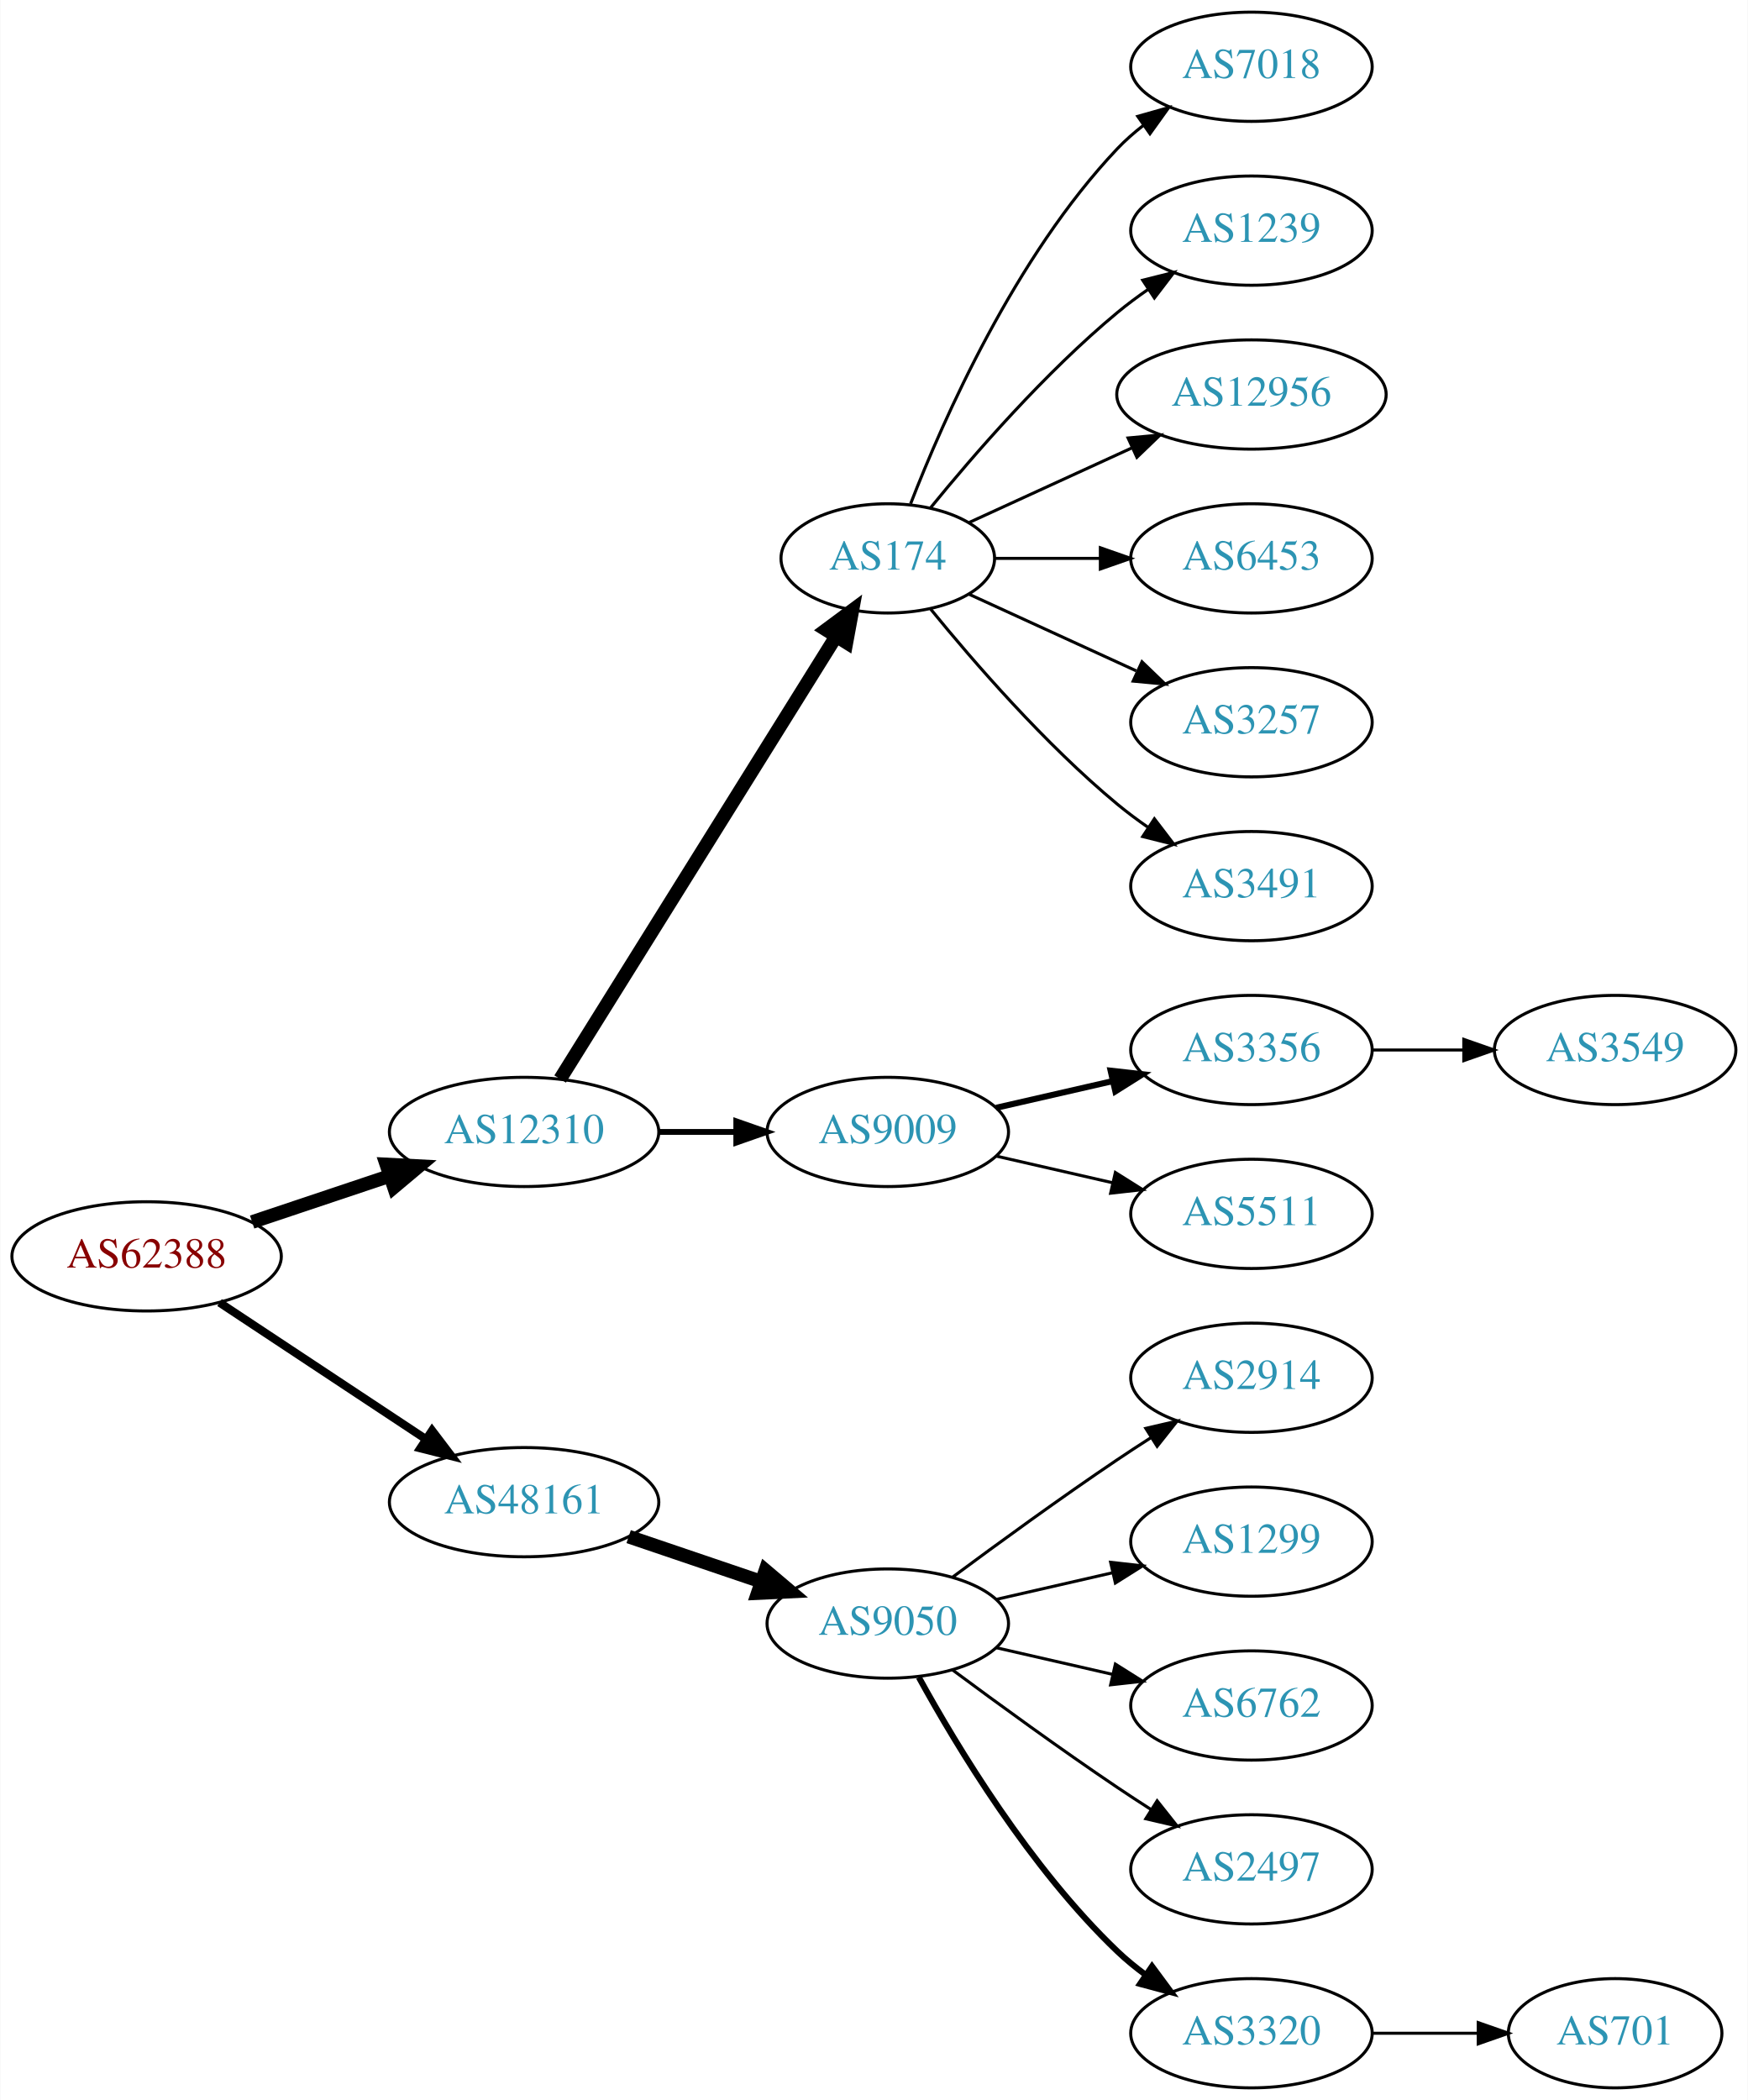
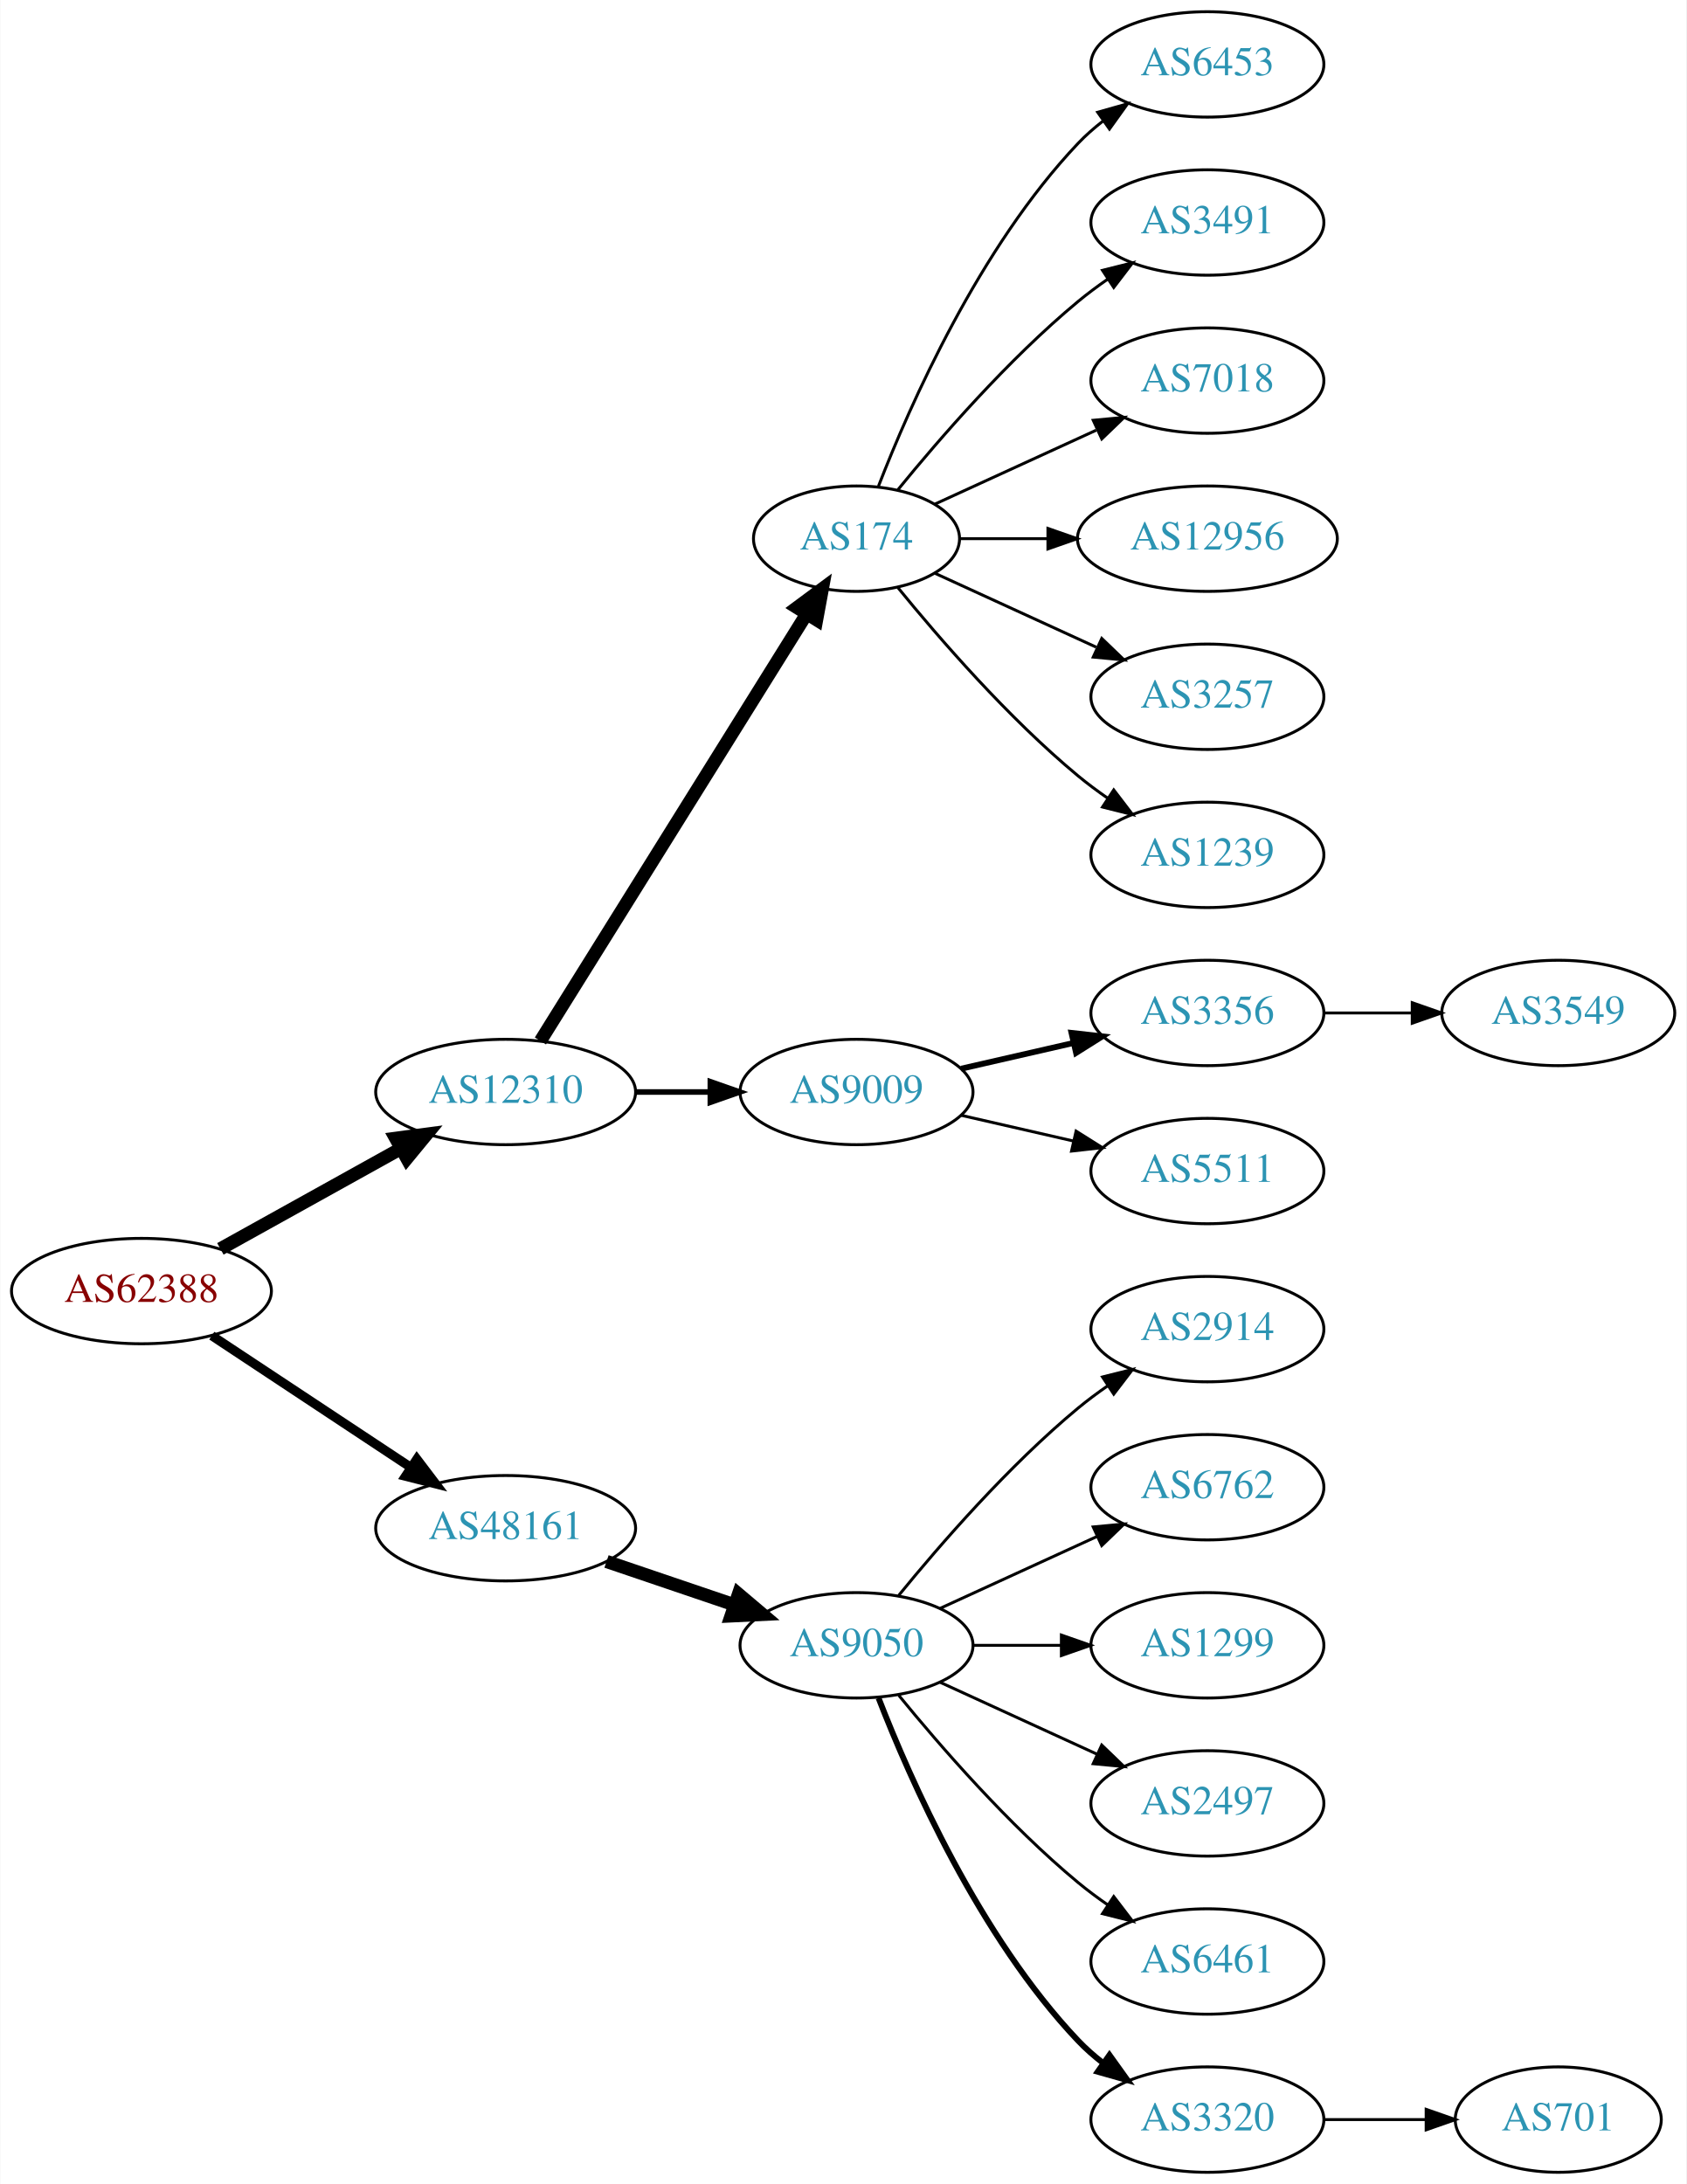
- <svg xmlns="http://www.w3.org/2000/svg" xmlns:xlink="http://www.w3.org/1999/xlink" width="576pt" height="692pt" viewBox="0.00 0.00 575.76 692.00">
-   <g id="graph0" class="graph" transform="scale(1 1) rotate(0) translate(4 688)">
-     <polygon fill="white" stroke="none" points="-4,4 -4,-688 571.762,-688 571.762,4 -4,4" />
+ <svg xmlns="http://www.w3.org/2000/svg" xmlns:xlink="http://www.w3.org/1999/xlink" width="576pt" height="746pt" viewBox="0.00 0.00 575.76 746.00">
+   <g id="graph0" class="graph" transform="scale(1 1) rotate(0) translate(4 742)">
+     <polygon fill="white" stroke="none" points="-4,4 -4,-742 571.762,-742 571.762,4 -4,4" />
    <g id="node1" class="node">
      <g id="a_node1">
        <a xlink:href="/asn/62388" xlink:title="AS62388 ~ Str Drumul Fermei Nr.112 Bl.4 Ap.5 [AT]">
-           <ellipse fill="#ffffff" stroke="black" cx="44.196" cy="-274" rx="44.393" ry="18" />
-           <text text-anchor="middle" x="44.196" y="-270.3" font-family="Times,serif" font-size="14.00" fill="#880000">AS62388</text>
+           <ellipse fill="#ffffff" stroke="black" cx="44.196" cy="-301" rx="44.393" ry="18" />
+           <text text-anchor="middle" x="44.196" y="-297.3" font-family="Times,serif" font-size="14.00" fill="#880000">AS62388</text>
        </a>
      </g>
    </g>
    <g id="node2" class="node">
      <g id="a_node2">
        <a xlink:href="/asn/12310" xlink:title="AS12310 ~ Bucharest / ROMANIA [RO]">
-           <ellipse fill="#ffffff" stroke="black" cx="168.588" cy="-315" rx="44.393" ry="18" />
-           <text text-anchor="middle" x="168.588" y="-311.3" font-family="Times,serif" font-size="14.00" fill="#2c94b3">AS12310</text>
+           <ellipse fill="#ffffff" stroke="black" cx="168.588" cy="-369" rx="44.393" ry="18" />
+           <text text-anchor="middle" x="168.588" y="-365.3" font-family="Times,serif" font-size="14.00" fill="#2c94b3">AS12310</text>
        </a>
      </g>
    </g>
    <g id="edge1" class="edge">
-       <path fill="none" stroke="black" stroke-width="4.5" d="M78.964,-285.312C93.01,-290.017 109.488,-295.537 124.399,-300.532" />
-       <polygon fill="black" stroke="black" stroke-width="4.5" points="123.197,-304.282 133.93,-303.725 125.699,-296.815 123.197,-304.282" />
+       <path fill="none" stroke="black" stroke-width="4.5" d="M71.152,-315.421C89.083,-325.383 113.137,-338.747 132.735,-349.636" />
+       <polygon fill="black" stroke="black" stroke-width="4.5" points="131.016,-353.185 141.669,-354.6 134.84,-346.301 131.016,-353.185" />
    </g>
    <g id="node3" class="node">
      <g id="a_node3">
        <a xlink:href="/asn/48161" xlink:title="AS48161 ~ NG-AS [RO]">
-           <ellipse fill="#ffffff" stroke="black" cx="168.588" cy="-193" rx="44.393" ry="18" />
-           <text text-anchor="middle" x="168.588" y="-189.3" font-family="Times,serif" font-size="14.00" fill="#2c94b3">AS48161</text>
+           <ellipse fill="#ffffff" stroke="black" cx="168.588" cy="-220" rx="44.393" ry="18" />
+           <text text-anchor="middle" x="168.588" y="-216.3" font-family="Times,serif" font-size="14.00" fill="#2c94b3">AS48161</text>
        </a>
      </g>
    </g>
    <g id="edge2" class="edge">
-       <path fill="none" stroke="black" stroke-width="2.7" d="M68.217,-258.765C87.449,-246.037 115.056,-227.766 136.294,-213.711" />
-       <polygon fill="black" stroke="black" stroke-width="2.7" points="138.263,-216.605 144.67,-208.167 134.4,-210.767 138.263,-216.605" />
+       <path fill="none" stroke="black" stroke-width="3.15" d="M68.217,-285.765C87.449,-273.037 115.056,-254.766 136.294,-240.711" />
+       <polygon fill="black" stroke="black" stroke-width="3.15" points="138.263,-243.605 144.67,-235.167 134.4,-237.767 138.263,-243.605" />
    </g>
    <g id="node4" class="node">
      <g id="a_node4">
        <a xlink:href="/asn/174" xlink:title="AS174 ~ Cogent Communications [US]">
-           <ellipse fill="#ffffff" stroke="black" cx="288.431" cy="-504" rx="35.194" ry="18" />
-           <text text-anchor="middle" x="288.431" y="-500.3" font-family="Times,serif" font-size="14.00" fill="#2c94b3">AS174</text>
+           <ellipse fill="#ffffff" stroke="black" cx="288.431" cy="-558" rx="35.194" ry="18" />
+           <text text-anchor="middle" x="288.431" y="-554.3" font-family="Times,serif" font-size="14.00" fill="#2c94b3">AS174</text>
        </a>
      </g>
    </g>
    <g id="edge3" class="edge">
-       <path fill="none" stroke="black" stroke-width="4.5" d="M180.463,-332.442C201.299,-365.859 246.938,-439.057 271.321,-478.163" />
-       <polygon fill="black" stroke="black" stroke-width="4.5" points="268.12,-480.471 276.752,-486.873 274.802,-476.304 268.12,-480.471" />
+       <path fill="none" stroke="black" stroke-width="4.5" d="M180.463,-386.442C201.299,-419.859 246.938,-493.057 271.321,-532.163" />
+       <polygon fill="black" stroke="black" stroke-width="4.5" points="268.12,-534.471 276.752,-540.873 274.802,-530.304 268.12,-534.471" />
    </g>
    <g id="node5" class="node">
      <g id="a_node5">
        <a xlink:href="/asn/9009" xlink:title="AS9009 ~ M247 Ltd [GB]">
-           <ellipse fill="#ffffff" stroke="black" cx="288.431" cy="-315" rx="39.794" ry="18" />
-           <text text-anchor="middle" x="288.431" y="-311.3" font-family="Times,serif" font-size="14.00" fill="#2c94b3">AS9009</text>
+           <ellipse fill="#ffffff" stroke="black" cx="288.431" cy="-369" rx="39.794" ry="18" />
+           <text text-anchor="middle" x="288.431" y="-365.3" font-family="Times,serif" font-size="14.00" fill="#2c94b3">AS9009</text>
        </a>
      </g>
    </g>
    <g id="edge4" class="edge">
-       <path fill="none" stroke="black" stroke-width="1.929" d="M212.799,-315C221.112,-315 229.875,-315 238.357,-315" />
-       <polygon fill="black" stroke="black" stroke-width="1.929" points="238.516,-318.5 248.516,-315 238.516,-311.5 238.516,-318.5" />
+       <path fill="none" stroke="black" stroke-width="1.929" d="M212.799,-369C221.112,-369 229.875,-369 238.357,-369" />
+       <polygon fill="black" stroke="black" stroke-width="1.929" points="238.516,-372.5 248.516,-369 238.516,-365.5 238.516,-372.5" />
    </g>
    <g id="node15" class="node">
      <g id="a_node15">
        <a xlink:href="/asn/9050" xlink:title="AS9050 ~ Bucharest, Romania [RO]">
-           <ellipse fill="#ffffff" stroke="black" cx="288.431" cy="-153" rx="39.794" ry="18" />
-           <text text-anchor="middle" x="288.431" y="-149.3" font-family="Times,serif" font-size="14.00" fill="#2c94b3">AS9050</text>
+           <ellipse fill="#ffffff" stroke="black" cx="288.431" cy="-180" rx="39.794" ry="18" />
+           <text text-anchor="middle" x="288.431" y="-176.3" font-family="Times,serif" font-size="14.00" fill="#2c94b3">AS9050</text>
        </a>
      </g>
    </g>
    <g id="edge14" class="edge">
-       <path fill="none" stroke="black" stroke-width="4.5" d="M203.042,-181.645C216.643,-177.028 232.485,-171.651 246.746,-166.81" />
-       <polygon fill="black" stroke="black" stroke-width="4.5" points="248.116,-170.503 256.32,-163.56 245.585,-163.046 248.116,-170.503" />
-     </g>
-     <g id="node6" class="node">
-       <g id="a_node6">
-         <a xlink:href="/asn/7018" xlink:title="AS7018 ~ AT&amp;T Services, Inc. [US]">
-           <ellipse fill="#ffffff" stroke="black" cx="408.273" cy="-666" rx="39.794" ry="18" />
-           <text text-anchor="middle" x="408.273" y="-662.3" font-family="Times,serif" font-size="14.00" fill="#2c94b3">AS7018</text>
-         </a>
-       </g>
-     </g>
-     <g id="edge5" class="edge">
-       <path fill="none" stroke="black" d="M295.954,-521.994C306.704,-549.728 330.362,-603.429 364.077,-639 366.663,-641.728 369.581,-644.294 372.649,-646.677" />
-       <polygon fill="black" stroke="black" points="370.803,-649.658 380.997,-652.543 374.827,-643.93 370.803,-649.658" />
-     </g>
-     <g id="node7" class="node">
-       <g id="a_node7">
-         <a xlink:href="/asn/1239" xlink:title="AS1239 ~ Sprint [US]">
-           <ellipse fill="#ffffff" stroke="black" cx="408.273" cy="-612" rx="39.794" ry="18" />
-           <text text-anchor="middle" x="408.273" y="-608.3" font-family="Times,serif" font-size="14.00" fill="#2c94b3">AS1239</text>
-         </a>
-       </g>
-     </g>
-     <g id="edge6" class="edge">
-       <path fill="none" stroke="black" d="M302.588,-520.743C316.674,-538.039 340.232,-565.223 364.077,-585 367.294,-587.668 370.794,-590.27 374.365,-592.741" />
-       <polygon fill="black" stroke="black" points="372.442,-595.666 382.721,-598.236 376.288,-589.817 372.442,-595.666" />
+       <path fill="none" stroke="black" stroke-width="4.5" d="M203.042,-208.645C216.643,-204.028 232.485,-198.651 246.746,-193.81" />
+       <polygon fill="black" stroke="black" stroke-width="4.5" points="248.116,-197.503 256.32,-190.56 245.585,-190.046 248.116,-197.503" />
    </g>
    <g id="node8" class="node">
      <g id="a_node8">
+         <a xlink:href="/asn/6453" xlink:title="AS6453 ~ TATA COMMUNICATIONS (AMERICA) INC [US]">
+           <ellipse fill="#ffffff" stroke="black" cx="408.273" cy="-720" rx="39.794" ry="18" />
+           <text text-anchor="middle" x="408.273" y="-716.3" font-family="Times,serif" font-size="14.00" fill="#2c94b3">AS6453</text>
+         </a>
+       </g>
+     </g>
+     <g id="edge7" class="edge">
+       <path fill="none" stroke="black" d="M295.954,-575.994C306.704,-603.728 330.362,-657.429 364.077,-693 366.663,-695.728 369.581,-698.294 372.649,-700.677" />
+       <polygon fill="black" stroke="black" points="370.803,-703.658 380.997,-706.543 374.827,-697.93 370.803,-703.658" />
+     </g>
+     <g id="node9" class="node">
+       <g id="a_node9">
+         <a xlink:href="/asn/3491" xlink:title="AS3491 ~ PCCW Global, Inc. [US]">
+           <ellipse fill="#ffffff" stroke="black" cx="408.273" cy="-666" rx="39.794" ry="18" />
+           <text text-anchor="middle" x="408.273" y="-662.3" font-family="Times,serif" font-size="14.00" fill="#2c94b3">AS3491</text>
+         </a>
+       </g>
+     </g>
+     <g id="edge8" class="edge">
+       <path fill="none" stroke="black" d="M302.588,-574.743C316.674,-592.039 340.232,-619.223 364.077,-639 367.294,-641.668 370.794,-644.27 374.365,-646.741" />
+       <polygon fill="black" stroke="black" points="372.442,-649.666 382.721,-652.236 376.288,-643.817 372.442,-649.666" />
+     </g>
+     <g id="node10" class="node">
+       <g id="a_node10">
+         <a xlink:href="/asn/7018" xlink:title="AS7018 ~ AT&amp;T Services, Inc. [US]">
+           <ellipse fill="#ffffff" stroke="black" cx="408.273" cy="-612" rx="39.794" ry="18" />
+           <text text-anchor="middle" x="408.273" y="-608.3" font-family="Times,serif" font-size="14.00" fill="#2c94b3">AS7018</text>
+         </a>
+       </g>
+     </g>
+     <g id="edge9" class="edge">
+       <path fill="none" stroke="black" d="M315.292,-569.851C331.413,-577.238 352.415,-586.862 370.28,-595.048" />
+       <polygon fill="black" stroke="black" points="369.282,-598.441 379.832,-599.425 372.199,-592.077 369.282,-598.441" />
+     </g>
+     <g id="node11" class="node">
+       <g id="a_node11">
        <a xlink:href="/asn/12956" xlink:title="AS12956 ~ TELXIUS [ES]">
          <ellipse fill="#ffffff" stroke="black" cx="408.273" cy="-558" rx="44.393" ry="18" />
          <text text-anchor="middle" x="408.273" y="-554.3" font-family="Times,serif" font-size="14.00" fill="#2c94b3">AS12956</text>
        </a>
      </g>
    </g>
-     <g id="edge7" class="edge">
-       <path fill="none" stroke="black" d="M315.292,-515.851C330.955,-523.028 351.227,-532.317 368.752,-540.348" />
-       <polygon fill="black" stroke="black" points="367.61,-543.675 378.159,-544.659 370.526,-537.311 367.61,-543.675" />
-     </g>
-     <g id="node9" class="node">
-       <g id="a_node9">
-         <a xlink:href="/asn/6453" xlink:title="AS6453 ~ TATA COMMUNICATIONS (AMERICA) INC [US]">
-           <ellipse fill="#ffffff" stroke="black" cx="408.273" cy="-504" rx="39.794" ry="18" />
-           <text text-anchor="middle" x="408.273" y="-500.3" font-family="Times,serif" font-size="14.00" fill="#2c94b3">AS6453</text>
-         </a>
-       </g>
-     </g>
-     <g id="edge8" class="edge">
-       <path fill="none" stroke="black" d="M323.833,-504C334.657,-504 346.824,-504 358.451,-504" />
-       <polygon fill="black" stroke="black" points="358.482,-507.5 368.482,-504 358.482,-500.5 358.482,-507.5" />
-     </g>
-     <g id="node10" class="node">
-       <g id="a_node10">
-         <a xlink:href="/asn/3257" xlink:title="AS3257 ~ GTT [DE]">
-           <ellipse fill="#ffffff" stroke="black" cx="408.273" cy="-450" rx="39.794" ry="18" />
-           <text text-anchor="middle" x="408.273" y="-446.3" font-family="Times,serif" font-size="14.00" fill="#2c94b3">AS3257</text>
-         </a>
-       </g>
-     </g>
-     <g id="edge9" class="edge">
-       <path fill="none" stroke="black" d="M315.292,-492.149C331.413,-484.762 352.415,-475.138 370.28,-466.952" />
-       <polygon fill="black" stroke="black" points="372.199,-469.923 379.832,-462.575 369.282,-463.559 372.199,-469.923" />
-     </g>
-     <g id="node11" class="node">
-       <g id="a_node11">
-         <a xlink:href="/asn/3491" xlink:title="AS3491 ~ PCCW Global, Inc. [US]">
-           <ellipse fill="#ffffff" stroke="black" cx="408.273" cy="-396" rx="39.794" ry="18" />
-           <text text-anchor="middle" x="408.273" y="-392.3" font-family="Times,serif" font-size="14.00" fill="#2c94b3">AS3491</text>
-         </a>
-       </g>
-     </g>
    <g id="edge10" class="edge">
-       <path fill="none" stroke="black" d="M302.588,-487.257C316.674,-469.961 340.232,-442.777 364.077,-423 367.294,-420.332 370.794,-417.73 374.365,-415.259" />
-       <polygon fill="black" stroke="black" points="376.288,-418.183 382.721,-409.764 372.442,-412.334 376.288,-418.183" />
+       <path fill="none" stroke="black" d="M323.833,-558C333.208,-558 343.591,-558 353.757,-558" />
+       <polygon fill="black" stroke="black" points="353.806,-561.5 363.806,-558 353.806,-554.5 353.806,-561.5" />
    </g>
    <g id="node12" class="node">
      <g id="a_node12">
-         <a xlink:href="/asn/3356" xlink:title="AS3356 ~ Level 3 Parent, LLC [US]">
-           <ellipse fill="#ffffff" stroke="black" cx="408.273" cy="-342" rx="39.794" ry="18" />
-           <text text-anchor="middle" x="408.273" y="-338.3" font-family="Times,serif" font-size="14.00" fill="#2c94b3">AS3356</text>
+         <a xlink:href="/asn/3257" xlink:title="AS3257 ~ GTT [DE]">
+           <ellipse fill="#ffffff" stroke="black" cx="408.273" cy="-504" rx="39.794" ry="18" />
+           <text text-anchor="middle" x="408.273" y="-500.3" font-family="Times,serif" font-size="14.00" fill="#2c94b3">AS3257</text>
        </a>
      </g>
    </g>
    <g id="edge11" class="edge">
-       <path fill="none" stroke="black" stroke-width="2" d="M324.15,-322.955C336.15,-325.704 349.771,-328.825 362.463,-331.733" />
-       <polygon fill="black" stroke="black" stroke-width="2" points="361.866,-335.187 372.395,-334.009 363.429,-328.364 361.866,-335.187" />
+       <path fill="none" stroke="black" d="M315.292,-546.149C331.413,-538.762 352.415,-529.138 370.28,-520.952" />
+       <polygon fill="black" stroke="black" points="372.199,-523.923 379.832,-516.575 369.282,-517.559 372.199,-523.923" />
    </g>
    <g id="node13" class="node">
      <g id="a_node13">
+         <a xlink:href="/asn/1239" xlink:title="AS1239 ~ Sprint [US]">
+           <ellipse fill="#ffffff" stroke="black" cx="408.273" cy="-450" rx="39.794" ry="18" />
+           <text text-anchor="middle" x="408.273" y="-446.3" font-family="Times,serif" font-size="14.00" fill="#2c94b3">AS1239</text>
+         </a>
+       </g>
+     </g>
+     <g id="edge12" class="edge">
+       <path fill="none" stroke="black" d="M302.588,-541.257C316.674,-523.961 340.232,-496.777 364.077,-477 367.294,-474.332 370.794,-471.73 374.365,-469.259" />
+       <polygon fill="black" stroke="black" points="376.288,-472.183 382.721,-463.764 372.442,-466.334 376.288,-472.183" />
+     </g>
+     <g id="node6" class="node">
+       <g id="a_node6">
+         <a xlink:href="/asn/3356" xlink:title="AS3356 ~ Level 3 Parent, LLC [US]">
+           <ellipse fill="#ffffff" stroke="black" cx="408.273" cy="-396" rx="39.794" ry="18" />
+           <text text-anchor="middle" x="408.273" y="-392.3" font-family="Times,serif" font-size="14.00" fill="#2c94b3">AS3356</text>
+         </a>
+       </g>
+     </g>
+     <g id="edge5" class="edge">
+       <path fill="none" stroke="black" stroke-width="2" d="M324.15,-376.955C336.15,-379.704 349.771,-382.825 362.463,-385.733" />
+       <polygon fill="black" stroke="black" stroke-width="2" points="361.866,-389.187 372.395,-388.009 363.429,-382.364 361.866,-389.187" />
+     </g>
+     <g id="node7" class="node">
+       <g id="a_node7">
        <a xlink:href="/asn/5511" xlink:title="AS5511 ~ Orange S.A. [FR]">
-           <ellipse fill="#ffffff" stroke="black" cx="408.273" cy="-288" rx="39.794" ry="18" />
-           <text text-anchor="middle" x="408.273" y="-284.3" font-family="Times,serif" font-size="14.00" fill="#2c94b3">AS5511</text>
-         </a>
-       </g>
-     </g>
-     <g id="edge12" class="edge">
-       <path fill="none" stroke="black" d="M324.15,-307.045C336.15,-304.296 349.771,-301.175 362.463,-298.267" />
-       <polygon fill="black" stroke="black" points="363.429,-301.636 372.395,-295.991 361.866,-294.813 363.429,-301.636" />
+           <ellipse fill="#ffffff" stroke="black" cx="408.273" cy="-342" rx="39.794" ry="18" />
+           <text text-anchor="middle" x="408.273" y="-338.3" font-family="Times,serif" font-size="14.00" fill="#2c94b3">AS5511</text>
+         </a>
+       </g>
+     </g>
+     <g id="edge6" class="edge">
+       <path fill="none" stroke="black" d="M324.15,-361.045C336.15,-358.296 349.771,-355.175 362.463,-352.267" />
+       <polygon fill="black" stroke="black" points="363.429,-355.636 372.395,-349.991 361.866,-348.813 363.429,-355.636" />
    </g>
    <g id="node14" class="node">
      <g id="a_node14">
        <a xlink:href="/asn/3549" xlink:title="AS3549 ~ Level 3 Parent, LLC [US]">
-           <ellipse fill="#ffffff" stroke="black" cx="528.116" cy="-342" rx="39.794" ry="18" />
-           <text text-anchor="middle" x="528.116" y="-338.3" font-family="Times,serif" font-size="14.00" fill="#2c94b3">AS3549</text>
+           <ellipse fill="#ffffff" stroke="black" cx="528.116" cy="-396" rx="39.794" ry="18" />
+           <text text-anchor="middle" x="528.116" y="-392.3" font-family="Times,serif" font-size="14.00" fill="#2c94b3">AS3549</text>
        </a>
      </g>
    </g>
    <g id="edge13" class="edge">
-       <path fill="none" stroke="black" d="M448.186,-342C457.739,-342 468.089,-342 478.052,-342" />
-       <polygon fill="black" stroke="black" points="478.244,-345.5 488.244,-342 478.244,-338.5 478.244,-345.5" />
+       <path fill="none" stroke="black" d="M448.186,-396C457.739,-396 468.089,-396 478.052,-396" />
+       <polygon fill="black" stroke="black" points="478.244,-399.5 488.244,-396 478.244,-392.5 478.244,-399.5" />
    </g>
    <g id="node16" class="node">
      <g id="a_node16">
        <a xlink:href="/asn/2914" xlink:title="AS2914 ~ NTT America, Inc. [US]">
-           <ellipse fill="#ffffff" stroke="black" cx="408.273" cy="-234" rx="39.794" ry="18" />
-           <text text-anchor="middle" x="408.273" y="-230.3" font-family="Times,serif" font-size="14.00" fill="#2c94b3">AS2914</text>
+           <ellipse fill="#ffffff" stroke="black" cx="408.273" cy="-288" rx="39.794" ry="18" />
+           <text text-anchor="middle" x="408.273" y="-284.3" font-family="Times,serif" font-size="14.00" fill="#2c94b3">AS2914</text>
        </a>
      </g>
    </g>
    <g id="edge15" class="edge">
-       <path fill="none" stroke="black" d="M309.761,-168.277C324.623,-179.304 345.368,-194.407 364.077,-207 367.626,-209.389 371.377,-211.839 375.125,-214.242" />
-       <polygon fill="black" stroke="black" points="373.451,-217.325 383.774,-219.712 377.193,-211.409 373.451,-217.325" />
+       <path fill="none" stroke="black" d="M302.85,-197.065C316.964,-214.375 340.379,-241.345 364.077,-261 367.294,-263.668 370.794,-266.27 374.365,-268.741" />
+       <polygon fill="black" stroke="black" points="372.442,-271.666 382.721,-274.236 376.288,-265.817 372.442,-271.666" />
    </g>
    <g id="node17" class="node">
      <g id="a_node17">
+         <a xlink:href="/asn/6762" xlink:title="AS6762 ~ TELECOM ITALIA SPARKLE S.p.A. [IT]">
+           <ellipse fill="#ffffff" stroke="black" cx="408.273" cy="-234" rx="39.794" ry="18" />
+           <text text-anchor="middle" x="408.273" y="-230.3" font-family="Times,serif" font-size="14.00" fill="#2c94b3">AS6762</text>
+         </a>
+       </g>
+     </g>
+     <g id="edge16" class="edge">
+       <path fill="none" stroke="black" d="M317.06,-192.661C333.017,-199.973 353.287,-209.261 370.57,-217.181" />
+       <polygon fill="black" stroke="black" points="369.269,-220.435 379.818,-221.419 372.185,-214.071 369.269,-220.435" />
+     </g>
+     <g id="node18" class="node">
+       <g id="a_node18">
        <a xlink:href="/asn/1299" xlink:title="AS1299 ~ Telia Carrier [EU]">
          <ellipse fill="#ffffff" stroke="black" cx="408.273" cy="-180" rx="39.794" ry="18" />
          <text text-anchor="middle" x="408.273" y="-176.3" font-family="Times,serif" font-size="14.00" fill="#2c94b3">AS1299</text>
        </a>
      </g>
    </g>
-     <g id="edge16" class="edge">
-       <path fill="none" stroke="black" d="M324.15,-160.955C336.15,-163.704 349.771,-166.825 362.463,-169.733" />
-       <polygon fill="black" stroke="black" points="361.866,-173.187 372.395,-172.009 363.429,-166.364 361.866,-173.187" />
-     </g>
-     <g id="node18" class="node">
-       <g id="a_node18">
-         <a xlink:href="/asn/6762" xlink:title="AS6762 ~ TELECOM ITALIA SPARKLE S.p.A. [IT]">
-           <ellipse fill="#ffffff" stroke="black" cx="408.273" cy="-126" rx="39.794" ry="18" />
-           <text text-anchor="middle" x="408.273" y="-122.3" font-family="Times,serif" font-size="14.00" fill="#2c94b3">AS6762</text>
-         </a>
-       </g>
-     </g>
    <g id="edge17" class="edge">
-       <path fill="none" stroke="black" d="M324.15,-145.045C336.15,-142.296 349.771,-139.175 362.463,-136.267" />
-       <polygon fill="black" stroke="black" points="363.429,-139.636 372.395,-133.991 361.866,-132.813 363.429,-139.636" />
+       <path fill="none" stroke="black" d="M328.343,-180C337.897,-180 348.246,-180 358.209,-180" />
+       <polygon fill="black" stroke="black" points="358.402,-183.5 368.402,-180 358.402,-176.5 358.402,-183.5" />
    </g>
    <g id="node19" class="node">
      <g id="a_node19">
        <a xlink:href="/asn/2497" xlink:title="AS2497 ~ Internet Initiative Japan Inc. [JP]">
-           <ellipse fill="#ffffff" stroke="black" cx="408.273" cy="-72" rx="39.794" ry="18" />
-           <text text-anchor="middle" x="408.273" y="-68.3" font-family="Times,serif" font-size="14.00" fill="#2c94b3">AS2497</text>
+           <ellipse fill="#ffffff" stroke="black" cx="408.273" cy="-126" rx="39.794" ry="18" />
+           <text text-anchor="middle" x="408.273" y="-122.3" font-family="Times,serif" font-size="14.00" fill="#2c94b3">AS2497</text>
        </a>
      </g>
    </g>
    <g id="edge18" class="edge">
-       <path fill="none" stroke="black" d="M309.761,-137.723C324.623,-126.696 345.368,-111.593 364.077,-99 367.626,-96.611 371.377,-94.161 375.125,-91.758" />
-       <polygon fill="black" stroke="black" points="377.193,-94.591 383.774,-86.288 373.451,-88.675 377.193,-94.591" />
+       <path fill="none" stroke="black" d="M317.06,-167.339C333.017,-160.027 353.287,-150.739 370.57,-142.819" />
+       <polygon fill="black" stroke="black" points="372.185,-145.929 379.818,-138.581 369.269,-139.565 372.185,-145.929" />
    </g>
    <g id="node20" class="node">
      <g id="a_node20">
+         <a xlink:href="/asn/6461" xlink:title="AS6461 ~ ZAYO-6461 [US]">
+           <ellipse fill="#ffffff" stroke="black" cx="408.273" cy="-72" rx="39.794" ry="18" />
+           <text text-anchor="middle" x="408.273" y="-68.3" font-family="Times,serif" font-size="14.00" fill="#2c94b3">AS6461</text>
+         </a>
+       </g>
+     </g>
+     <g id="edge19" class="edge">
+       <path fill="none" stroke="black" d="M302.85,-162.935C316.964,-145.625 340.379,-118.655 364.077,-99 367.294,-96.332 370.794,-93.73 374.365,-91.259" />
+       <polygon fill="black" stroke="black" points="376.288,-94.183 382.721,-85.764 372.442,-88.334 376.288,-94.183" />
+     </g>
+     <g id="node21" class="node">
+       <g id="a_node21">
        <a xlink:href="/asn/3320" xlink:title="AS3320 ~ DTAG [DE]">
          <ellipse fill="#ffffff" stroke="black" cx="408.273" cy="-18" rx="39.794" ry="18" />
          <text text-anchor="middle" x="408.273" y="-14.3" font-family="Times,serif" font-size="14.00" fill="#2c94b3">AS3320</text>
        </a>
      </g>
    </g>
-     <g id="edge19" class="edge">
-       <path fill="none" stroke="black" stroke-width="2" d="M298.672,-135.287C311.218,-112.439 335.394,-72.389 364.077,-45 366.946,-42.261 370.134,-39.653 373.443,-37.215" />
-       <polygon fill="black" stroke="black" stroke-width="2" points="375.507,-40.044 381.803,-31.523 371.567,-34.258 375.507,-40.044" />
-     </g>
-     <g id="node21" class="node">
-       <g id="a_node21">
+     <g id="edge20" class="edge">
+       <path fill="none" stroke="black" stroke-width="2" d="M295.954,-162.006C306.704,-134.272 330.362,-80.571 364.077,-45 366.663,-42.272 369.581,-39.706 372.649,-37.323" />
+       <polygon fill="black" stroke="black" stroke-width="2" points="374.827,-40.069 380.997,-31.457 370.803,-34.342 374.827,-40.069" />
+     </g>
+     <g id="node22" class="node">
+       <g id="a_node22">
        <a xlink:href="/asn/701" xlink:title="AS701 ~ UUNET [US]">
          <ellipse fill="#ffffff" stroke="black" cx="528.116" cy="-18" rx="35.194" ry="18" />
          <text text-anchor="middle" x="528.116" y="-14.3" font-family="Times,serif" font-size="14.00" fill="#2c94b3">AS701</text>
        </a>
      </g>
    </g>
-     <g id="edge20" class="edge">
+     <g id="edge21" class="edge">
      <path fill="none" stroke="black" d="M448.186,-18C459.273,-18 471.432,-18 482.815,-18" />
      <polygon fill="black" stroke="black" points="482.996,-21.5 492.996,-18 482.996,-14.5 482.996,-21.5" />
    </g>
  </g>
</svg>
